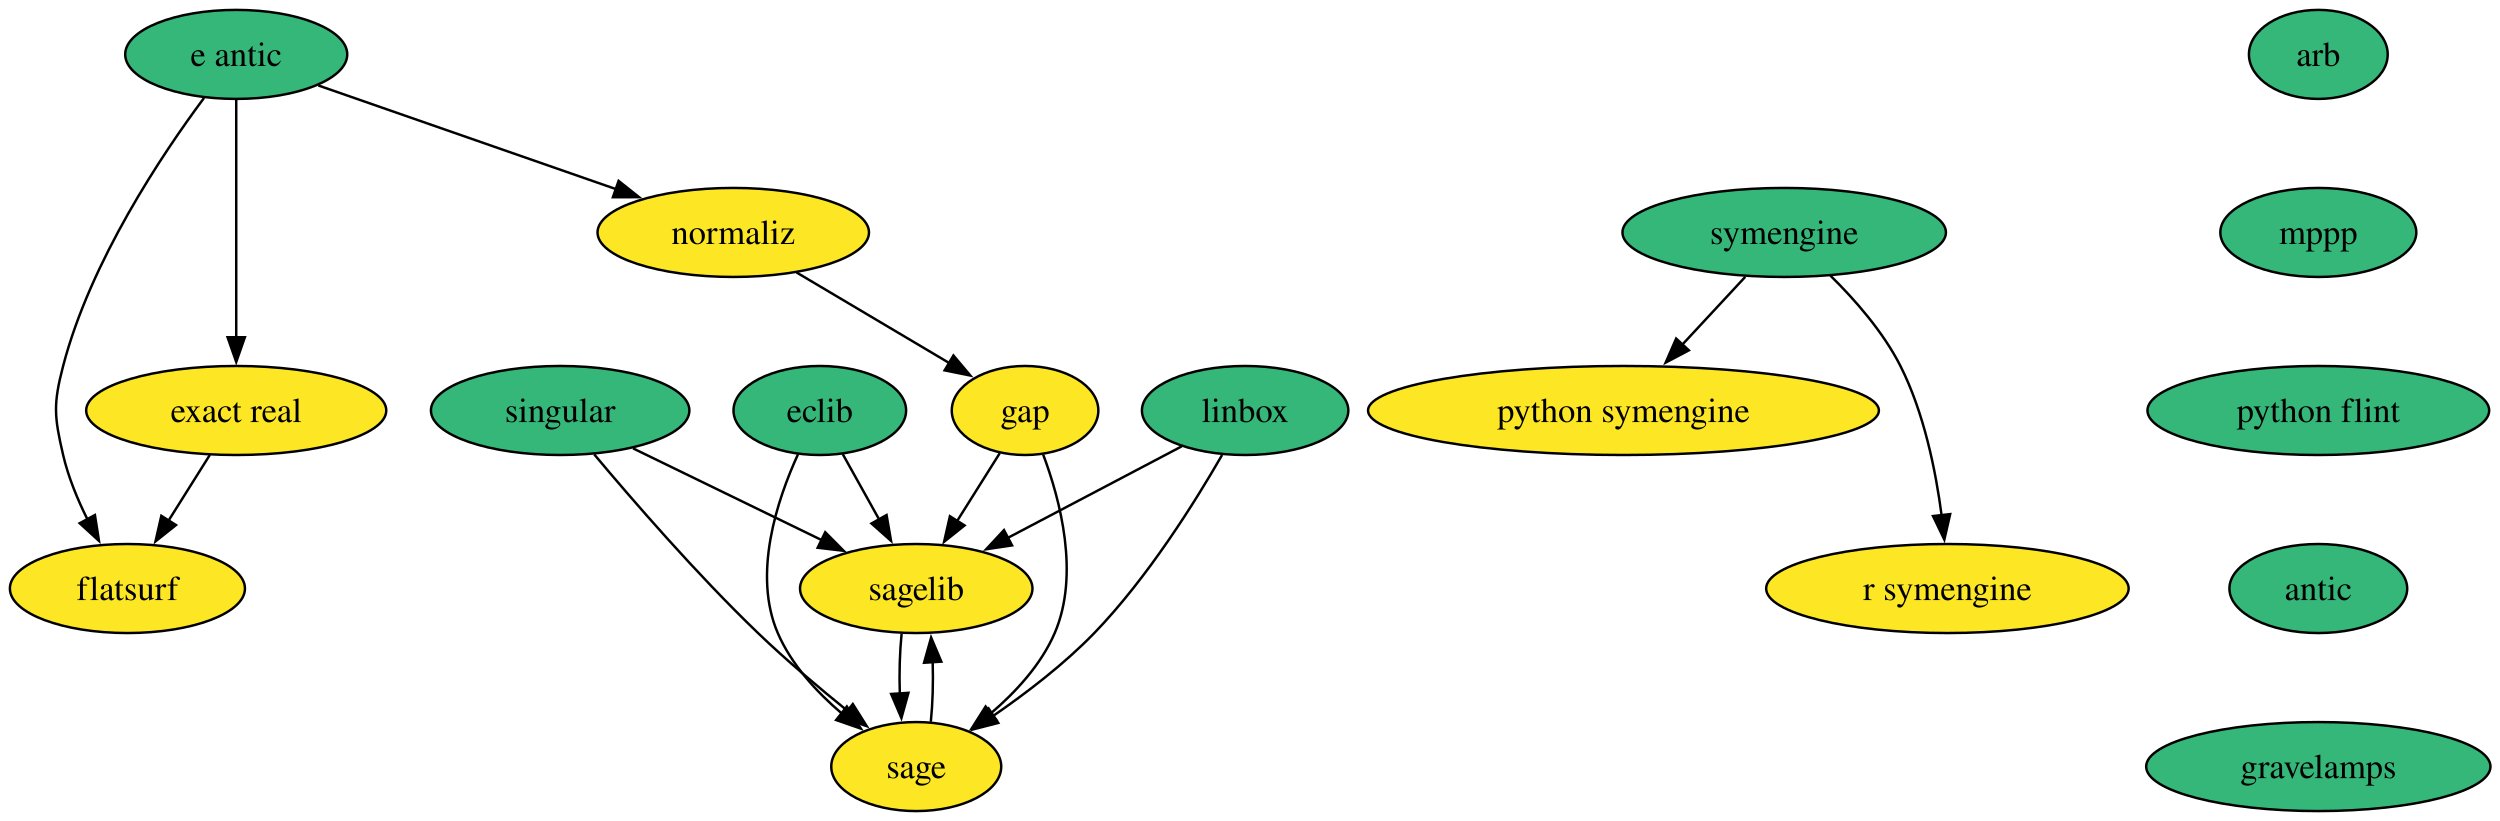
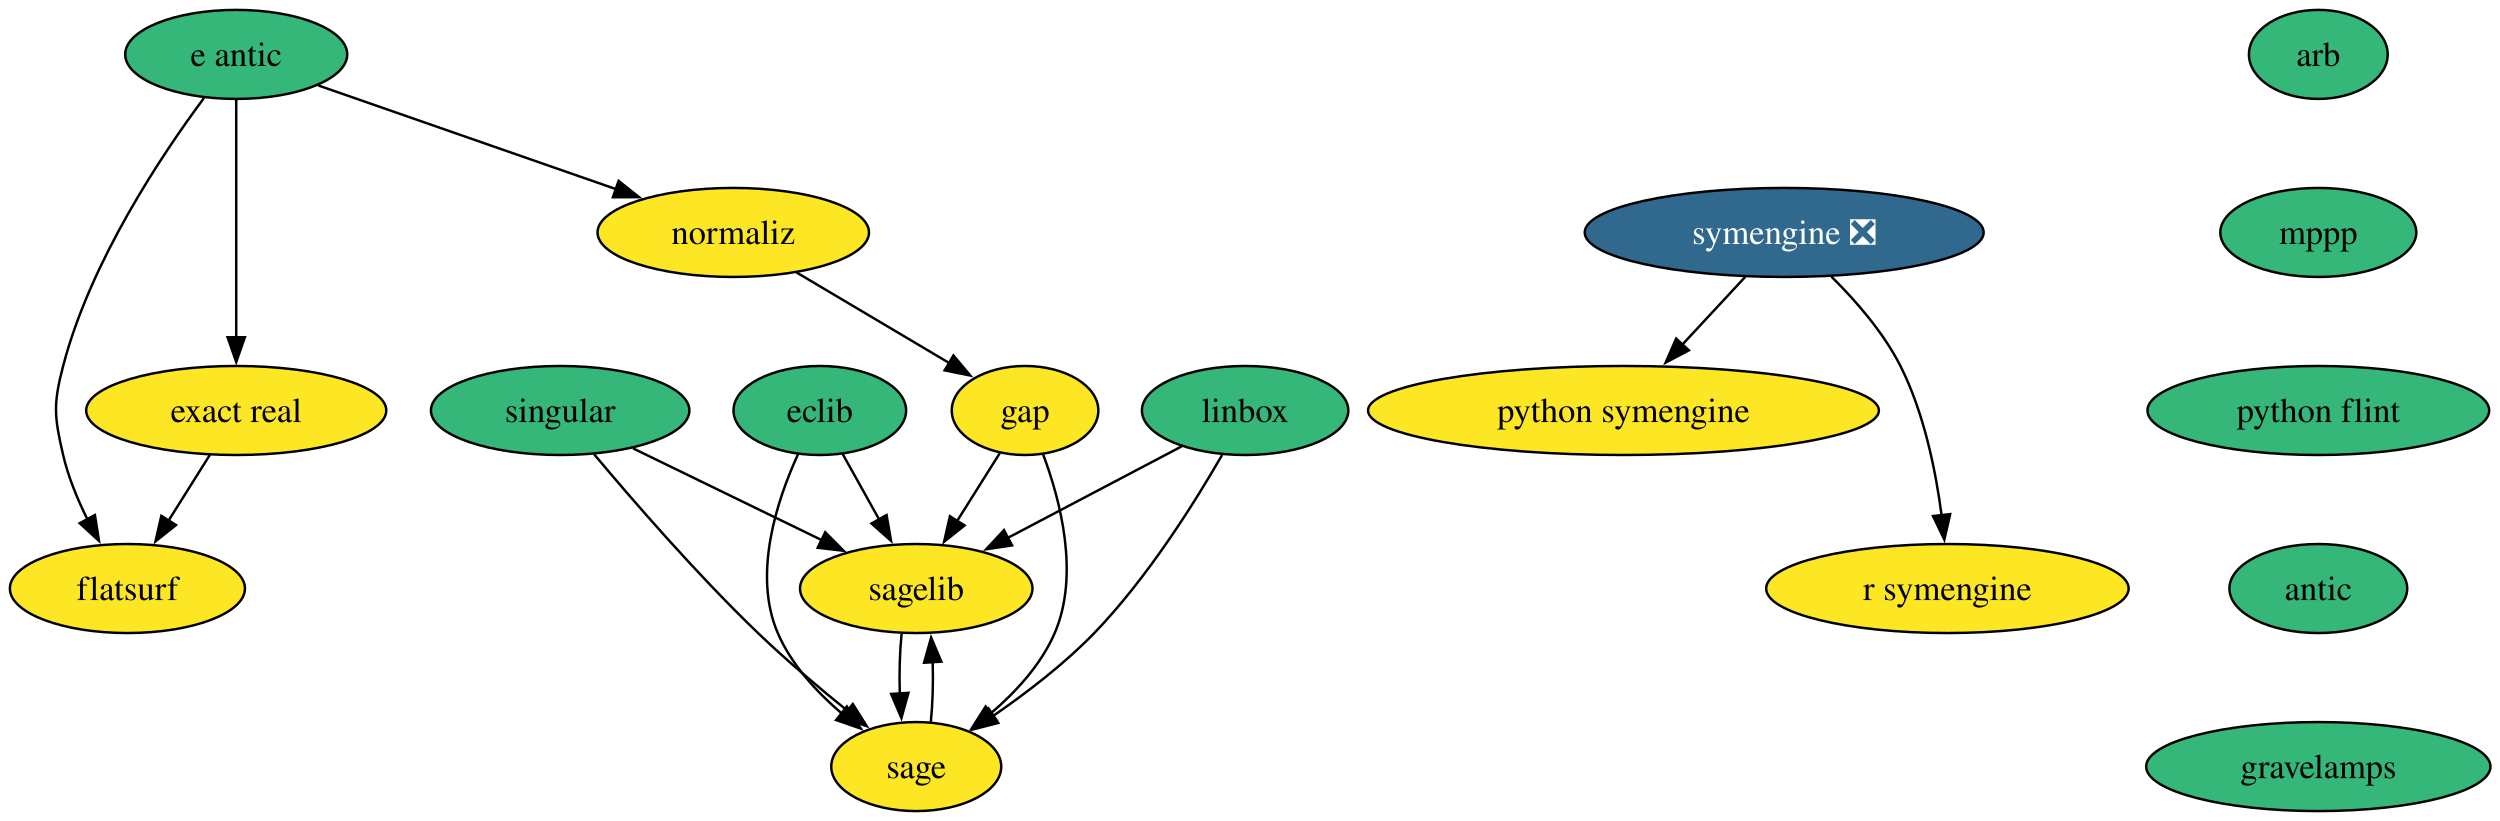
<svg xmlns="http://www.w3.org/2000/svg" xmlns:xlink="http://www.w3.org/1999/xlink" width="1011pt" height="332pt" viewBox="0.00 0.00 1011.00 332.00">
  <g id="graph0" class="graph" transform="scale(1 1) rotate(0) translate(4 328)">
    <polygon fill="white" stroke="none" points="-4,4 -4,-328 1007.15,-328 1007.15,4 -4,4" />
    <g id="node1" class="node">
      <g id="a_node1">
        <a xlink:href="https://github.com/conda-forge/arb-feedstock" xlink:title="arb">
          <ellipse fill="#35b779" stroke="black" cx="933.53" cy="-306" rx="28.06" ry="18" />
          <text xml:space="preserve" text-anchor="middle" x="933.53" y="-301.32" font-family="Times,serif" font-size="14.00">arb</text>
        </a>
      </g>
    </g>
    <g id="node2" class="node">
      <g id="a_node2">
        <a xlink:href="https://github.com/conda-forge/mppp-feedstock" xlink:title="mppp">
          <ellipse fill="#35b779" stroke="black" cx="933.53" cy="-234" rx="39.63" ry="18" />
          <text xml:space="preserve" text-anchor="middle" x="933.53" y="-229.32" font-family="Times,serif" font-size="14.00">mppp</text>
        </a>
      </g>
    </g>
    <g id="node8" class="node">
      <g id="a_node8">
        <a xlink:href="https://github.com/conda-forge/python-flint-feedstock" xlink:title="python flint">
          <ellipse fill="#35b779" stroke="black" cx="933.53" cy="-162" rx="69.1" ry="18" />
          <text xml:space="preserve" text-anchor="middle" x="933.53" y="-157.32" font-family="Times,serif" font-size="14.00">python flint</text>
        </a>
      </g>
    </g>
    <g id="node3" class="node">
      <g id="a_node3">
        <a xlink:href="https://github.com/conda-forge/eclib-feedstock" xlink:title="eclib">
          <ellipse fill="#35b779" stroke="black" cx="327.53" cy="-162" rx="34.9" ry="18" />
          <text xml:space="preserve" text-anchor="middle" x="327.53" y="-157.32" font-family="Times,serif" font-size="14.00">eclib</text>
        </a>
      </g>
    </g>
    <g id="node4" class="node">
      <g id="a_node4">
        <a xlink:href="https://github.com/conda-forge/sagelib-feedstock" xlink:title="sagelib">
          <ellipse fill="#fde725" stroke="black" cx="366.53" cy="-90" rx="47" ry="18" />
          <text xml:space="preserve" text-anchor="middle" x="366.53" y="-85.33" font-family="Times,serif" font-size="14.00">sagelib</text>
        </a>
      </g>
    </g>
    <g id="edge2" class="edge">
      <path fill="none" stroke="black" d="M336.77,-144.41C341.17,-136.51 346.55,-126.85 351.52,-117.94" />
      <polygon fill="black" stroke="black" points="354.53,-119.72 356.34,-109.28 348.42,-116.31 354.53,-119.72" />
    </g>
    <g id="node5" class="node">
      <g id="a_node5">
        <a xlink:href="https://github.com/conda-forge/sage-feedstock" xlink:title="sage">
          <ellipse fill="#fde725" stroke="black" cx="366.53" cy="-18" rx="34.37" ry="18" />
          <text xml:space="preserve" text-anchor="middle" x="366.53" y="-13.32" font-family="Times,serif" font-size="14.00">sage</text>
        </a>
      </g>
    </g>
    <g id="edge3" class="edge">
      <path fill="none" stroke="black" d="M318.72,-144.3C310.29,-125.92 300.26,-95.84 310.53,-72 316.01,-59.26 326.23,-48.15 336.46,-39.43" />
      <polygon fill="black" stroke="black" points="338.47,-42.3 344.14,-33.35 334.12,-36.81 338.47,-42.3" />
    </g>
    <g id="edge4" class="edge">
      <path fill="none" stroke="black" d="M360.61,-71.7C359.86,-64.41 359.61,-55.73 359.88,-47.54" />
      <polygon fill="black" stroke="black" points="363.37,-47.82 360.53,-37.61 356.38,-47.36 363.37,-47.82" />
    </g>
    <g id="edge5" class="edge">
      <path fill="none" stroke="black" d="M372.42,-36.1C373.18,-43.37 373.43,-52.04 373.18,-60.24" />
      <polygon fill="black" stroke="black" points="369.69,-59.98 372.54,-70.19 376.67,-60.43 369.69,-59.98" />
    </g>
    <g id="node6" class="node">
      <g id="a_node6">
        <a xlink:href="https://github.com/conda-forge/gap-feedstock" xlink:title="gap">
          <ellipse fill="#fde725" stroke="black" cx="410.53" cy="-162" rx="29.64" ry="18" />
          <text xml:space="preserve" text-anchor="middle" x="410.53" y="-157.32" font-family="Times,serif" font-size="14.00">gap</text>
        </a>
      </g>
    </g>
    <g id="edge6" class="edge">
      <path fill="none" stroke="black" d="M400.32,-144.76C395.17,-136.58 388.81,-126.45 382.99,-117.2" />
      <polygon fill="black" stroke="black" points="386.07,-115.52 377.79,-108.91 380.14,-119.24 386.07,-115.52" />
    </g>
    <g id="edge7" class="edge">
      <path fill="none" stroke="black" d="M417.85,-144.21C424.77,-125.77 432.7,-95.63 422.53,-72 417.04,-59.26 406.82,-48.15 396.59,-39.43" />
      <polygon fill="black" stroke="black" points="398.93,-36.81 388.91,-33.35 394.58,-42.3 398.93,-36.81" />
    </g>
    <g id="node7" class="node">
      <g id="a_node7">
        <a xlink:href="https://github.com/conda-forge/linbox-feedstock" xlink:title="linbox">
          <ellipse fill="#35b779" stroke="black" cx="499.53" cy="-162" rx="41.74" ry="18" />
          <text xml:space="preserve" text-anchor="middle" x="499.53" y="-157.32" font-family="Times,serif" font-size="14.00">linbox</text>
        </a>
      </g>
    </g>
    <g id="edge8" class="edge">
      <path fill="none" stroke="black" d="M473.88,-147.5C453.94,-137.01 426,-122.3 403.62,-110.52" />
      <polygon fill="black" stroke="black" points="405.28,-107.44 394.8,-105.88 402.02,-113.64 405.28,-107.44" />
    </g>
    <g id="edge9" class="edge">
      <path fill="none" stroke="black" d="M490.22,-144.02C479.37,-125.14 460.14,-94.36 438.53,-72 426.37,-59.43 410.97,-47.66 397.54,-38.42" />
      <polygon fill="black" stroke="black" points="399.69,-35.65 389.43,-33 395.8,-41.47 399.69,-35.65" />
    </g>
    <g id="node13" class="node">
      <g id="a_node13">
        <a xlink:href="https://github.com/conda-forge/antic-feedstock" xlink:title="antic">
          <ellipse fill="#35b779" stroke="black" cx="933.53" cy="-90" rx="35.95" ry="18" />
          <text xml:space="preserve" text-anchor="middle" x="933.53" y="-85.33" font-family="Times,serif" font-size="14.00">antic</text>
        </a>
      </g>
    </g>
    <g id="node9" class="node">
      <g id="a_node9">
        <a xlink:href="https://github.com/conda-forge/python-symengine-feedstock" xlink:title="python symengine">
          <ellipse fill="#fde725" stroke="black" cx="652.53" cy="-162" rx="103.29" ry="18" />
          <text xml:space="preserve" text-anchor="middle" x="652.53" y="-157.32" font-family="Times,serif" font-size="14.00">python symengine</text>
        </a>
      </g>
    </g>
    <g id="node10" class="node">
      <g id="a_node10">
        <a xlink:href="https://github.com/conda-forge/singular-feedstock" xlink:title="singular">
          <ellipse fill="#35b779" stroke="black" cx="222.53" cy="-162" rx="52.26" ry="18" />
          <text xml:space="preserve" text-anchor="middle" x="222.53" y="-157.32" font-family="Times,serif" font-size="14.00">singular</text>
        </a>
      </g>
    </g>
    <g id="edge11" class="edge">
      <path fill="none" stroke="black" d="M252.01,-146.67C274.09,-135.93 304.47,-121.16 328.4,-109.53" />
      <polygon fill="black" stroke="black" points="329.72,-112.78 337.18,-105.26 326.66,-106.49 329.72,-112.78" />
    </g>
    <g id="edge12" class="edge">
      <path fill="none" stroke="black" d="M236.29,-144.26C251.71,-125.85 277.8,-95.74 302.53,-72 313.94,-61.04 327.32,-49.74 338.89,-40.41" />
      <polygon fill="black" stroke="black" points="340.88,-43.3 346.52,-34.33 336.52,-37.82 340.88,-43.3" />
    </g>
    <g id="node11" class="node">
      <g id="a_node11">
-         <a xlink:href="https://github.com/conda-forge/symengine-feedstock" xlink:title="symengine">
-           <ellipse fill="#35b779" stroke="black" cx="717.53" cy="-234" rx="65.41" ry="18" />
-           <text xml:space="preserve" text-anchor="middle" x="717.53" y="-229.32" font-family="Times,serif" font-size="14.00">symengine</text>
+         <a xlink:href="https://github.com/conda-forge/symengine-feedstock/pull/64" xlink:title="symengine ❎">
+           <ellipse fill="#31688e" stroke="black" cx="717.53" cy="-234" rx="80.67" ry="18" />
+           <text xml:space="preserve" text-anchor="middle" x="717.53" y="-229.32" font-family="Times,serif" font-size="14.00" fill="white">symengine ❎</text>
        </a>
      </g>
    </g>
    <g id="edge13" class="edge">
      <path fill="none" stroke="black" d="M701.79,-216.05C694.16,-207.84 684.83,-197.79 676.35,-188.66" />
      <polygon fill="black" stroke="black" points="678.97,-186.33 669.6,-181.38 673.84,-191.09 678.97,-186.33" />
    </g>
    <g id="node12" class="node">
      <g id="a_node12">
        <a xlink:href="https://github.com/conda-forge/r-symengine-feedstock" xlink:title="r symengine">
          <ellipse fill="#fde725" stroke="black" cx="783.53" cy="-90" rx="73.3" ry="18" />
          <text xml:space="preserve" text-anchor="middle" x="783.53" y="-85.33" font-family="Times,serif" font-size="14.00">r symengine</text>
        </a>
      </g>
    </g>
    <g id="edge14" class="edge">
-       <path fill="none" stroke="black" d="M736.17,-216.58C746.04,-206.89 757.54,-193.83 764.53,-180 774.07,-161.12 778.82,-137.64 781.19,-119.54" />
+       <path fill="none" stroke="black" d="M736.64,-216.11C746.41,-206.47 757.65,-193.61 764.53,-180 774.07,-161.12 778.82,-137.64 781.19,-119.54" />
      <polygon fill="black" stroke="black" points="784.65,-120.09 782.29,-109.77 777.7,-119.31 784.65,-120.09" />
    </g>
    <g id="node18" class="node">
      <g id="a_node18">
        <a xlink:href="https://github.com/conda-forge/gravelamps-feedstock" xlink:title="gravelamps">
          <ellipse fill="#35b779" stroke="black" cx="933.53" cy="-18" rx="69.62" ry="18" />
          <text xml:space="preserve" text-anchor="middle" x="933.53" y="-13.32" font-family="Times,serif" font-size="14.00">gravelamps</text>
        </a>
      </g>
    </g>
    <g id="node14" class="node">
      <g id="a_node14">
        <a xlink:href="https://github.com/conda-forge/e-antic-feedstock" xlink:title="e antic">
          <ellipse fill="#35b779" stroke="black" cx="91.53" cy="-306" rx="44.9" ry="18" />
          <text xml:space="preserve" text-anchor="middle" x="91.53" y="-301.32" font-family="Times,serif" font-size="14.00">e antic</text>
        </a>
      </g>
    </g>
    <g id="node15" class="node">
      <g id="a_node15">
        <a xlink:href="https://github.com/conda-forge/normaliz-feedstock" xlink:title="normaliz">
          <ellipse fill="#fde725" stroke="black" cx="292.53" cy="-234" rx="54.89" ry="18" />
          <text xml:space="preserve" text-anchor="middle" x="292.53" y="-229.32" font-family="Times,serif" font-size="14.00">normaliz</text>
        </a>
      </g>
    </g>
    <g id="edge16" class="edge">
      <path fill="none" stroke="black" d="M124.72,-293.44C157.6,-281.99 208.27,-264.34 245.33,-251.44" />
      <polygon fill="black" stroke="black" points="246.16,-254.85 254.45,-248.26 243.85,-248.24 246.16,-254.85" />
    </g>
    <g id="node16" class="node">
      <g id="a_node16">
        <a xlink:href="https://github.com/conda-forge/exact-real-feedstock" xlink:title="exact real">
          <ellipse fill="#fde725" stroke="black" cx="91.53" cy="-162" rx="60.68" ry="18" />
          <text xml:space="preserve" text-anchor="middle" x="91.53" y="-157.32" font-family="Times,serif" font-size="14.00">exact real</text>
        </a>
      </g>
    </g>
    <g id="edge17" class="edge">
      <path fill="none" stroke="black" d="M91.53,-287.59C91.53,-263.61 91.53,-220.14 91.53,-191.42" />
      <polygon fill="black" stroke="black" points="95.03,-191.62 91.53,-181.62 88.03,-191.62 95.03,-191.62" />
    </g>
    <g id="node17" class="node">
      <g id="a_node17">
        <a xlink:href="https://github.com/conda-forge/flatsurf-feedstock" xlink:title="flatsurf">
          <ellipse fill="#fde725" stroke="black" cx="47.53" cy="-90" rx="47.53" ry="18" />
          <text xml:space="preserve" text-anchor="middle" x="47.53" y="-85.33" font-family="Times,serif" font-size="14.00">flatsurf</text>
        </a>
      </g>
    </g>
    <g id="edge18" class="edge">
      <path fill="none" stroke="black" d="M78.53,-288.42C61.52,-265.56 32.58,-222.36 21.53,-180 17.49,-164.52 17.91,-159.59 21.53,-144 23.59,-135.11 27.36,-126 31.4,-117.89" />
      <polygon fill="black" stroke="black" points="34.39,-119.72 36.03,-109.25 28.22,-116.41 34.39,-119.72" />
    </g>
    <g id="edge19" class="edge">
      <path fill="none" stroke="black" d="M318.13,-217.81C336.29,-207.04 360.73,-192.54 379.92,-181.16" />
      <polygon fill="black" stroke="black" points="381.57,-184.25 388.39,-176.13 378,-178.23 381.57,-184.25" />
    </g>
    <g id="edge20" class="edge">
      <path fill="none" stroke="black" d="M80.87,-144.05C75.85,-136.06 69.73,-126.33 64.12,-117.4" />
      <polygon fill="black" stroke="black" points="67.17,-115.67 58.88,-109.07 61.24,-119.4 67.17,-115.67" />
    </g>
  </g>
</svg>
